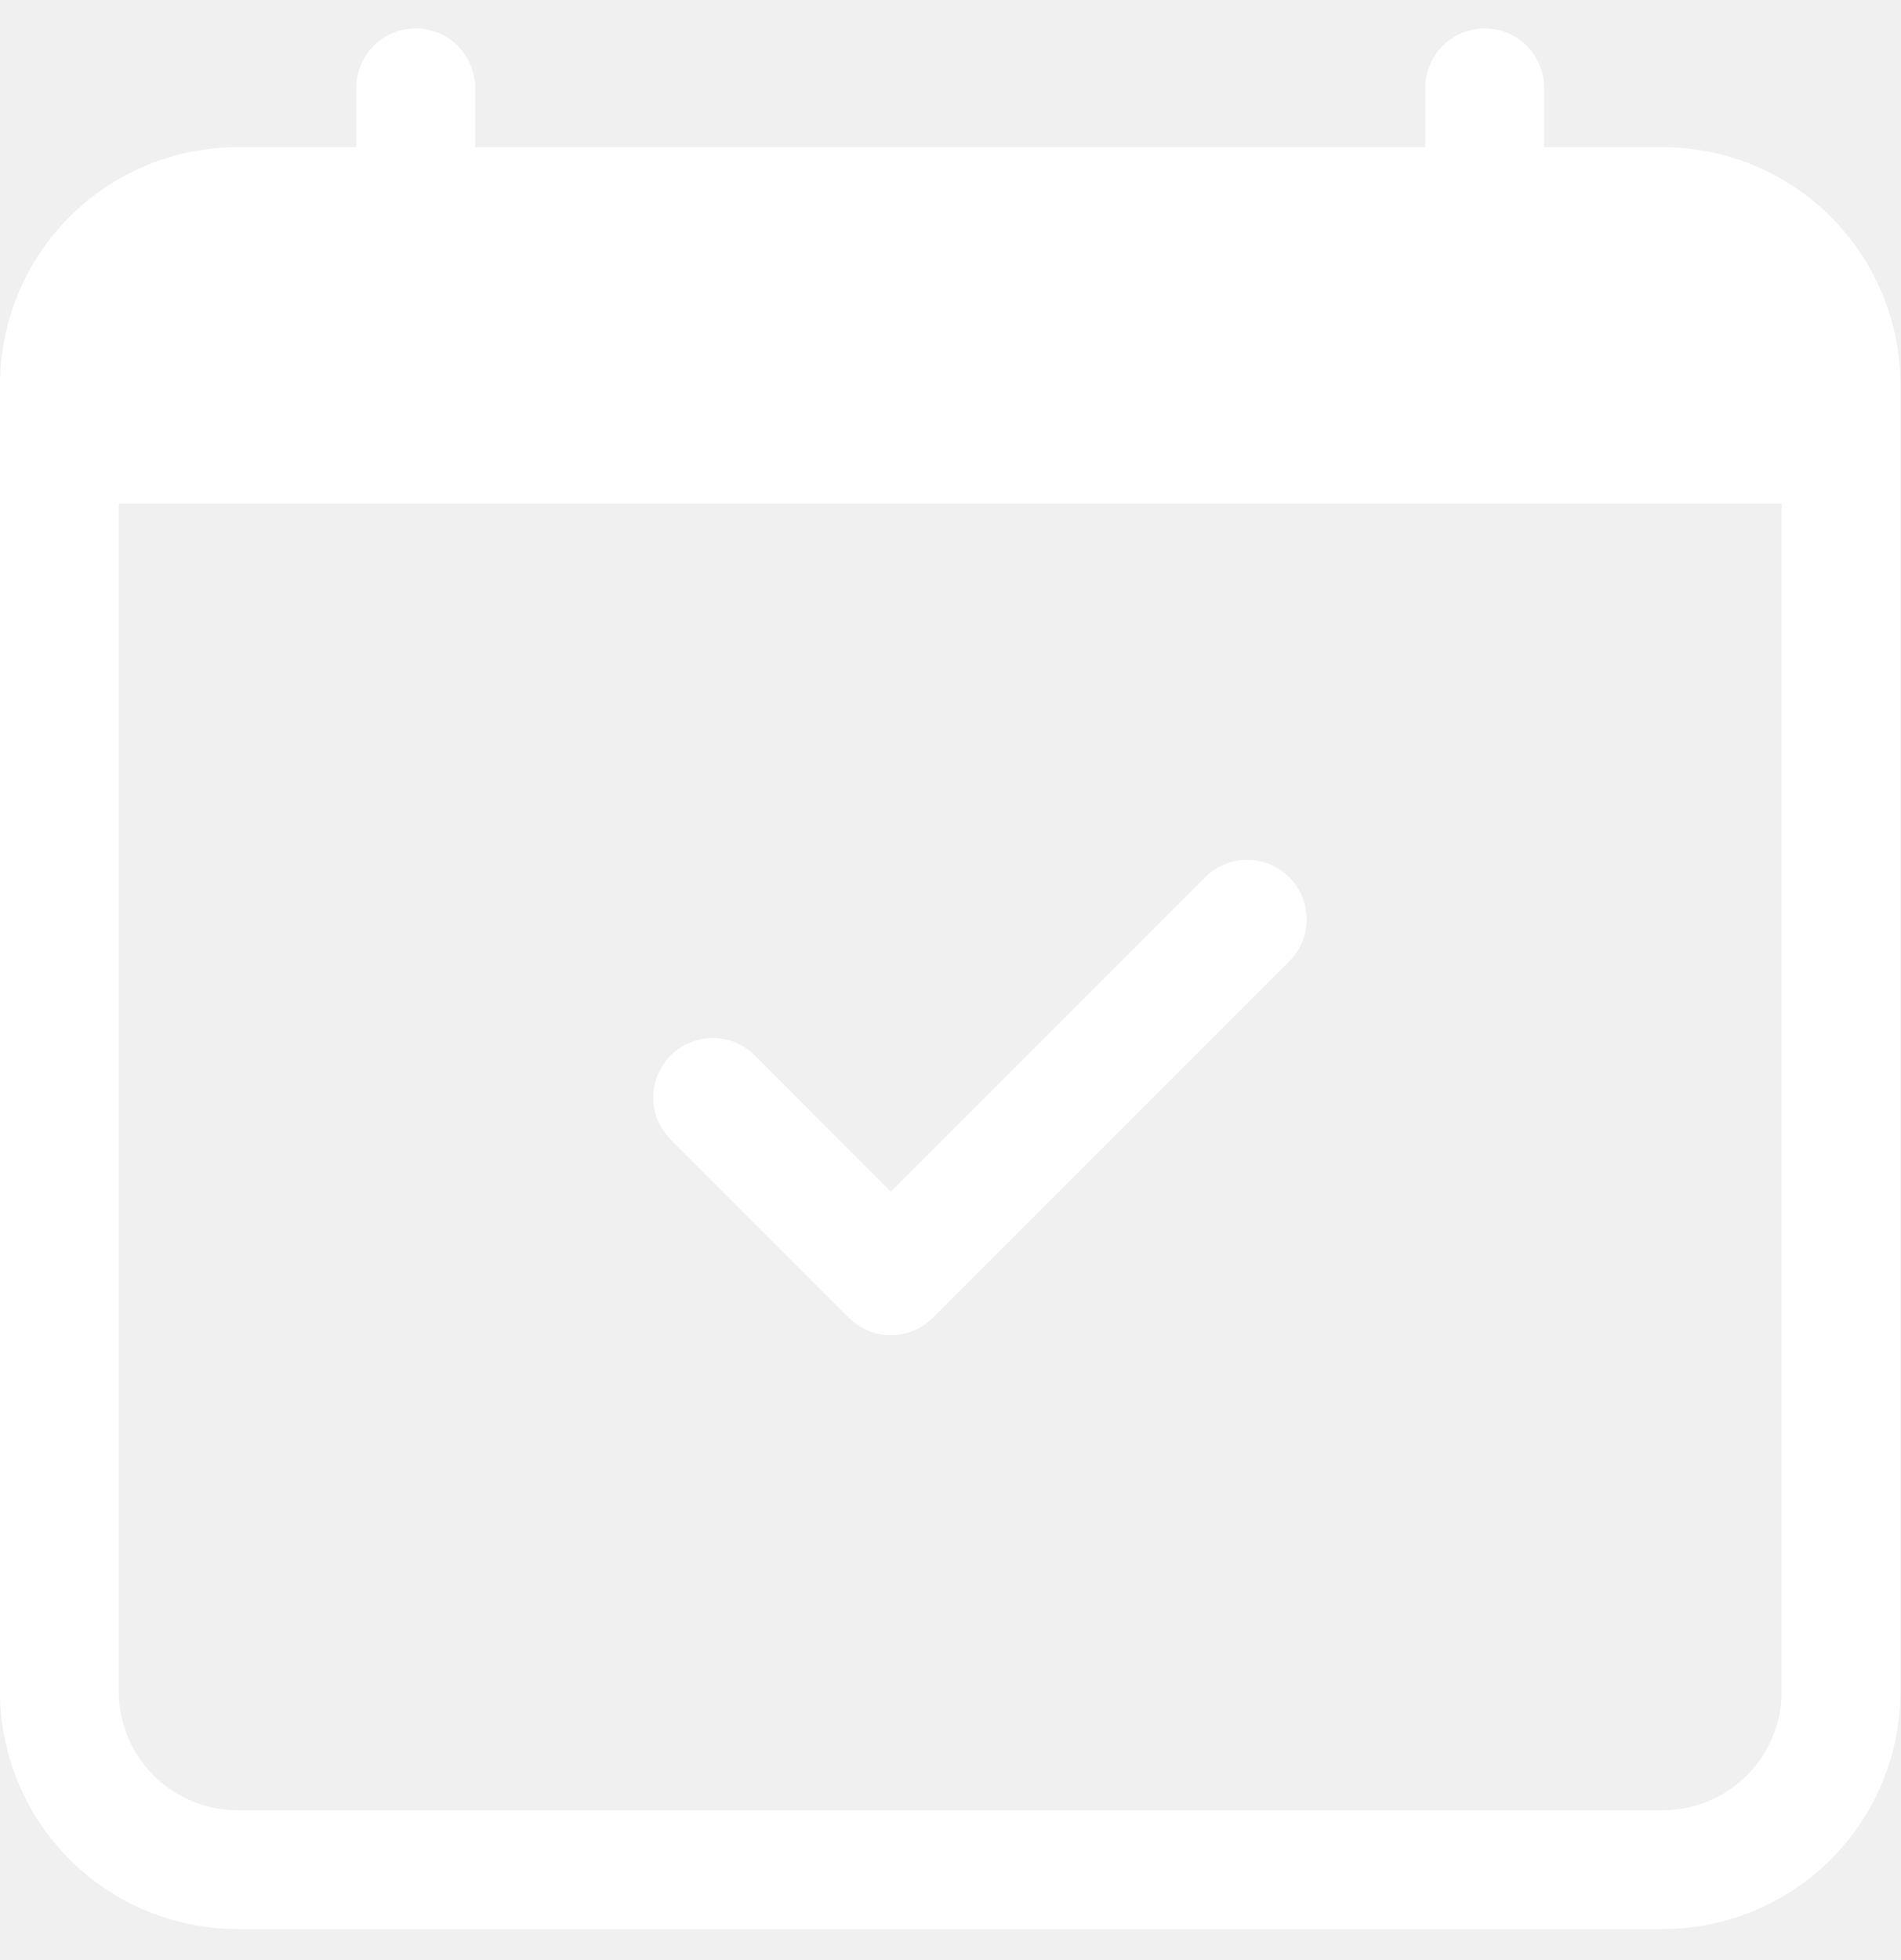
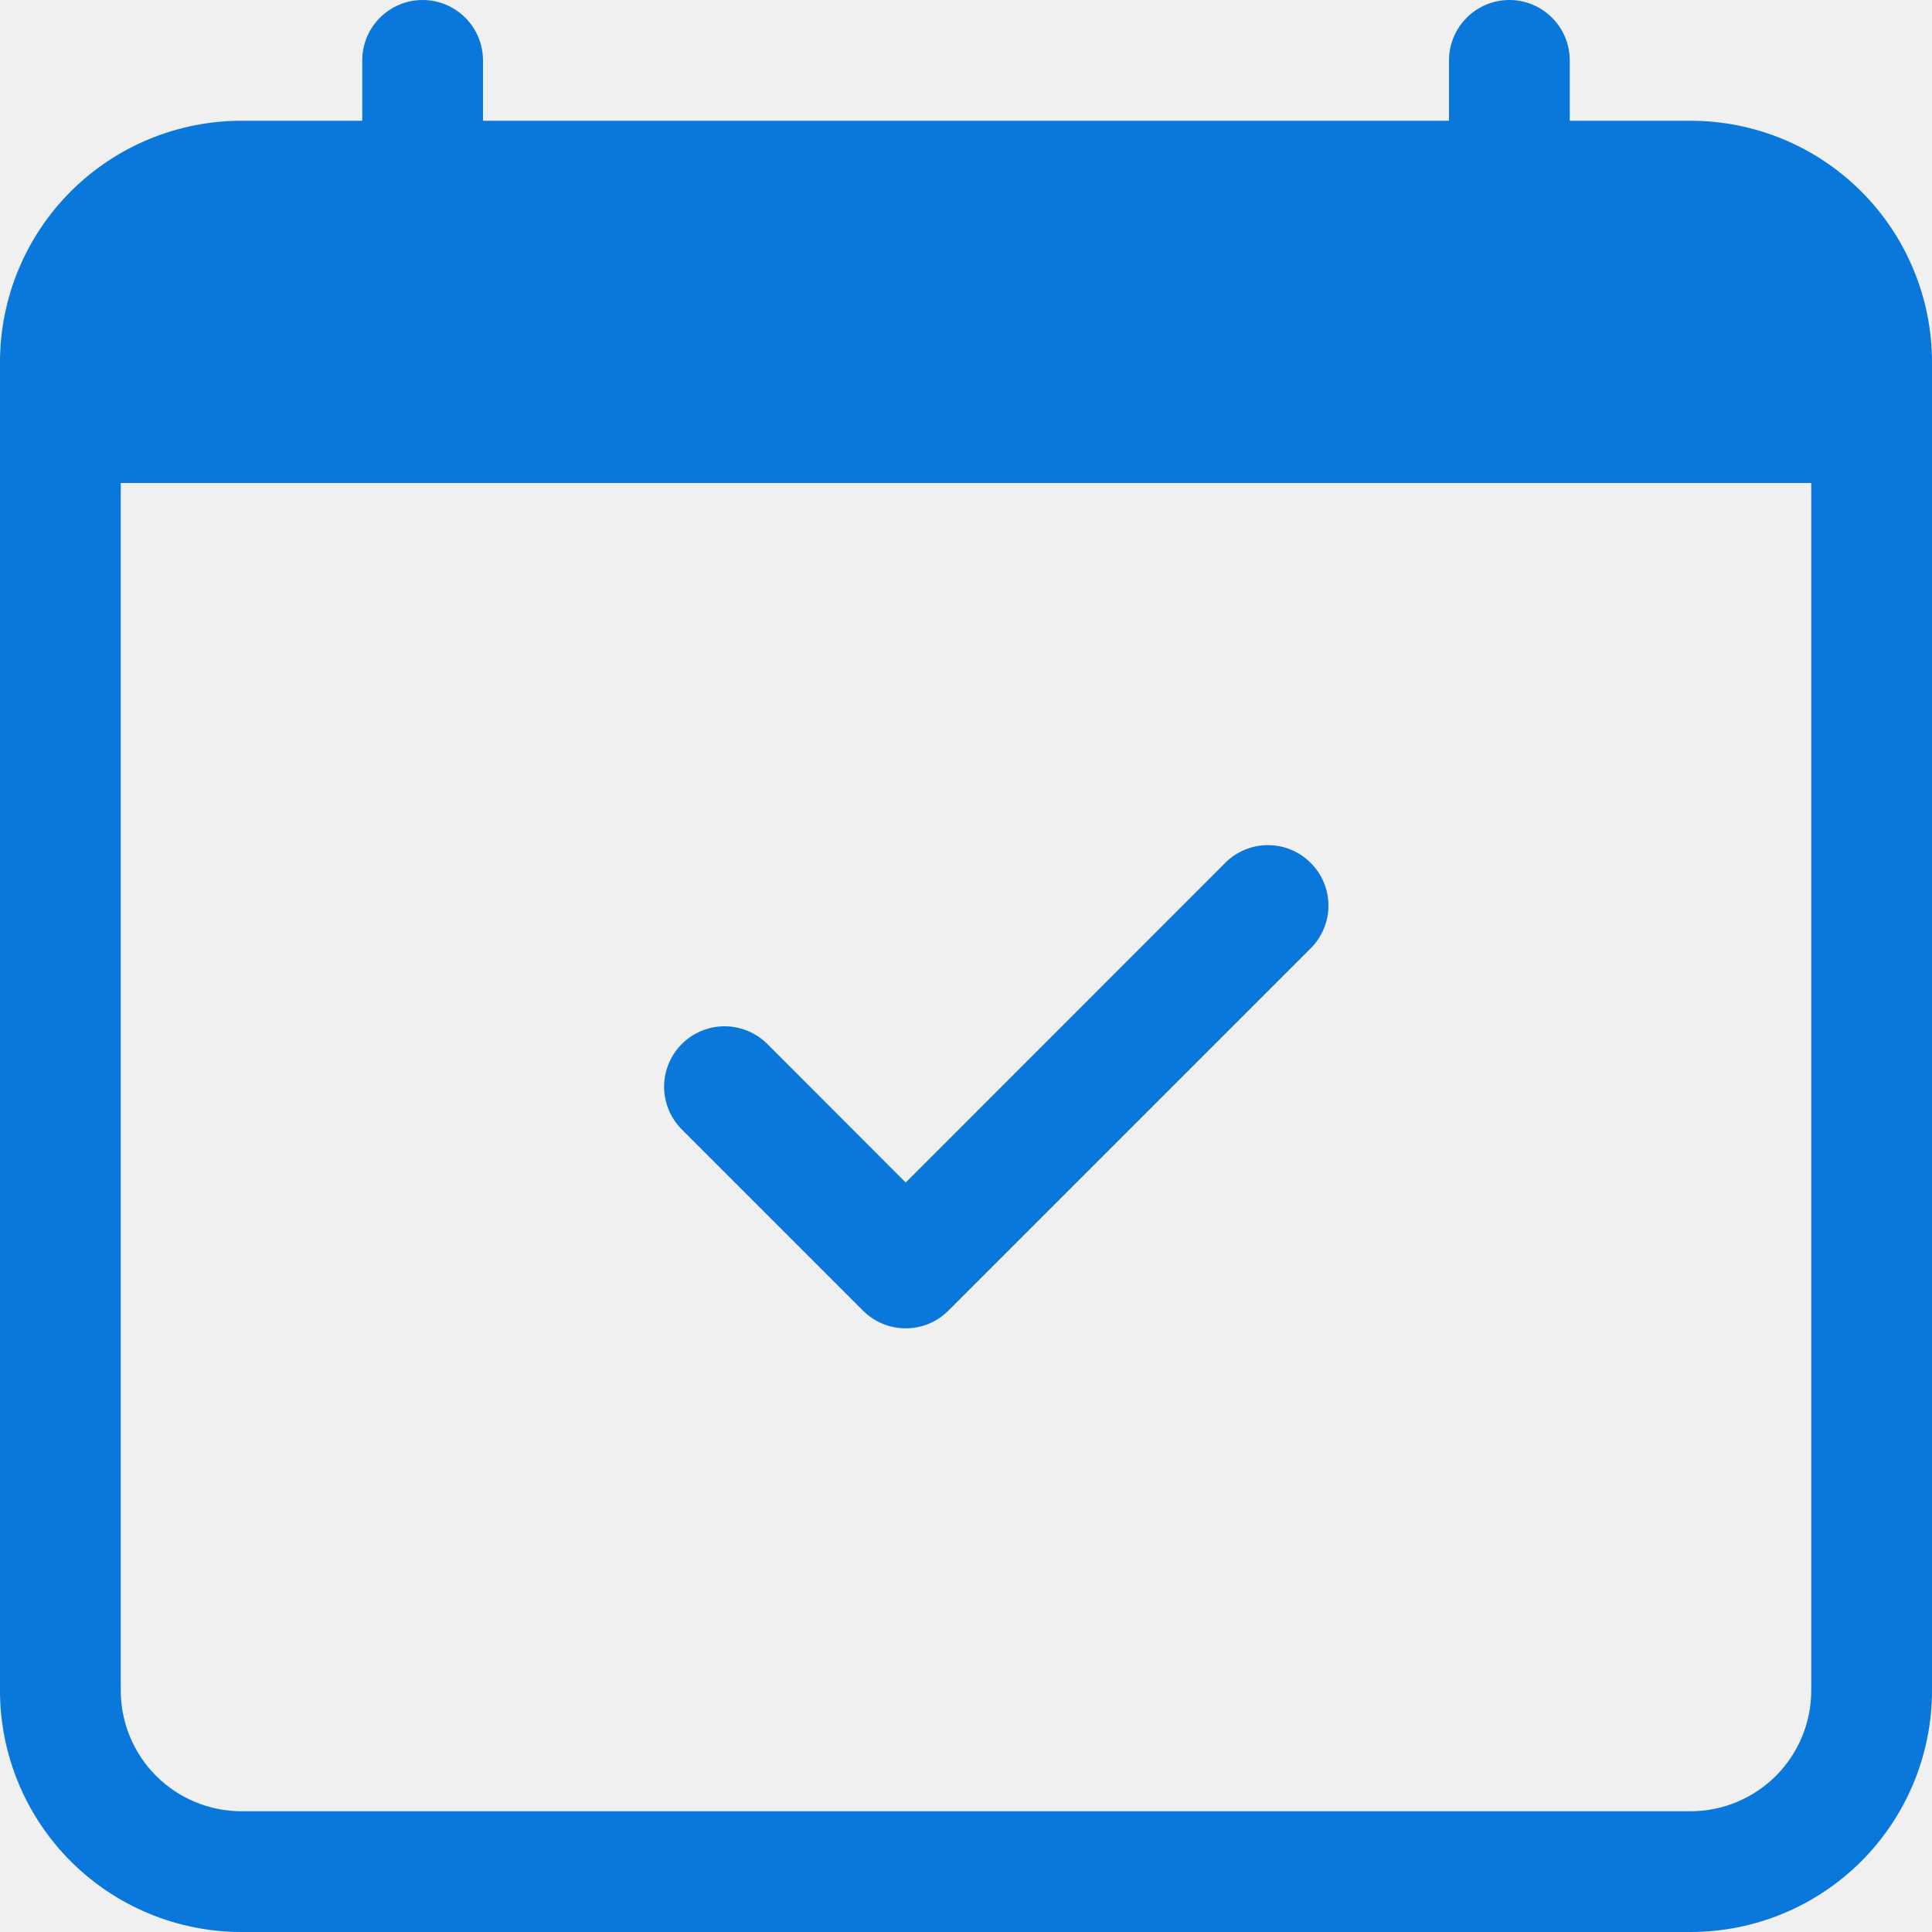
- <svg xmlns="http://www.w3.org/2000/svg" width="32" height="33" viewBox="0 0 32 33" fill="none">
-   <g clip-path="url(#clip0_6395_138271)">
-     <path fill-rule="evenodd" clip-rule="evenodd" d="M21.709 14.77C21.802 14.863 21.876 14.974 21.927 15.095C21.977 15.217 22.003 15.347 22.003 15.478C22.003 15.61 21.977 15.74 21.927 15.862C21.876 15.983 21.802 16.093 21.709 16.186L15.709 22.186C15.616 22.279 15.506 22.353 15.384 22.404C15.263 22.454 15.133 22.48 15.001 22.48C14.87 22.48 14.739 22.454 14.618 22.404C14.496 22.353 14.386 22.279 14.293 22.186L11.293 19.186C11.2 19.093 11.127 18.983 11.076 18.861C11.026 18.74 11 18.61 11 18.478C11 18.347 11.026 18.217 11.076 18.095C11.127 17.974 11.2 17.863 11.293 17.77C11.481 17.583 11.736 17.477 12.001 17.477C12.133 17.477 12.263 17.503 12.384 17.553C12.506 17.604 12.616 17.677 12.709 17.77L15.001 20.064L20.293 14.77C20.386 14.677 20.497 14.603 20.618 14.553C20.739 14.502 20.87 14.477 21.001 14.477C21.133 14.477 21.263 14.502 21.384 14.553C21.506 14.603 21.616 14.677 21.709 14.77V14.77Z" fill="white" />
-     <path fill-rule="evenodd" clip-rule="evenodd" d="M2 8.479V28.479C2 29.009 2.211 29.518 2.586 29.893C2.961 30.268 3.47 30.479 4 30.479H28C28.53 30.479 29.039 30.268 29.414 29.893C29.789 29.518 30 29.009 30 28.479V8.479H2ZM4 2.479C2.939 2.479 1.922 2.9 1.172 3.65C0.421 4.4 0 5.418 0 6.479L0 28.479C0 29.539 0.421 30.557 1.172 31.307C1.922 32.057 2.939 32.478 4 32.478H28C29.061 32.478 30.078 32.057 30.828 31.307C31.579 30.557 32 29.539 32 28.479V6.479C32 5.418 31.579 4.4 30.828 3.65C30.078 2.9 29.061 2.479 28 2.479H4Z" fill="white" />
-     <path fill-rule="evenodd" clip-rule="evenodd" d="M7 0.479C7.265 0.479 7.52 0.584 7.707 0.771C7.895 0.959 8 1.213 8 1.479V2.479C8 2.744 7.895 2.998 7.707 3.186C7.52 3.373 7.265 3.479 7 3.479C6.735 3.479 6.48 3.373 6.293 3.186C6.105 2.998 6 2.744 6 2.479V1.479C6 1.213 6.105 0.959 6.293 0.771C6.48 0.584 6.735 0.479 7 0.479V0.479ZM25 0.479C25.265 0.479 25.52 0.584 25.707 0.771C25.895 0.959 26 1.213 26 1.479V2.479C26 2.744 25.895 2.998 25.707 3.186C25.52 3.373 25.265 3.479 25 3.479C24.735 3.479 24.48 3.373 24.293 3.186C24.105 2.998 24 2.744 24 2.479V1.479C24 1.213 24.105 0.959 24.293 0.771C24.48 0.584 24.735 0.479 25 0.479V0.479Z" fill="white" />
+ <svg xmlns="http://www.w3.org/2000/svg" width="30" height="30" viewBox="0 0 30 30" fill="none">
+   <g clip-path="url(#clip0_9145_26166)">
+     <path fill-rule="evenodd" clip-rule="evenodd" d="M20.352 13.399C20.44 13.486 20.509 13.589 20.556 13.703C20.604 13.817 20.628 13.939 20.628 14.062C20.628 14.185 20.604 14.308 20.556 14.421C20.509 14.535 20.44 14.639 20.352 14.726L14.727 20.351C14.64 20.438 14.537 20.508 14.423 20.555C14.309 20.602 14.187 20.626 14.064 20.626C13.94 20.626 13.818 20.602 13.704 20.555C13.591 20.508 13.487 20.438 13.4 20.351L10.587 17.538C10.5 17.451 10.431 17.348 10.384 17.234C10.337 17.12 10.312 16.998 10.312 16.875C10.312 16.752 10.337 16.629 10.384 16.515C10.431 16.402 10.5 16.298 10.587 16.211C10.764 16.035 11.002 15.936 11.251 15.936C11.374 15.936 11.496 15.96 11.61 16.008C11.724 16.055 11.828 16.124 11.915 16.211L14.064 18.362L19.025 13.399C19.112 13.311 19.215 13.242 19.329 13.195C19.443 13.147 19.565 13.123 19.689 13.123C19.812 13.123 19.934 13.147 20.048 13.195C20.162 13.242 20.265 13.311 20.352 13.399V13.399Z" fill="#0A77DB" />
+     <path fill-rule="evenodd" clip-rule="evenodd" d="M1.875 7.5V26.25C1.875 26.747 2.073 27.224 2.424 27.576C2.776 27.927 3.253 28.125 3.75 28.125H26.25C26.747 28.125 27.224 27.927 27.576 27.576C27.927 27.224 28.125 26.747 28.125 26.25V7.5H1.875ZM3.75 1.875C2.755 1.875 1.802 2.27 1.098 2.973C0.395 3.677 0 4.63 0 5.625L0 26.25C0 27.245 0.395 28.198 1.098 28.902C1.802 29.605 2.755 30 3.75 30H26.25C27.245 30 28.198 29.605 28.902 28.902C29.605 28.198 30 27.245 30 26.25V5.625C30 4.63 29.605 3.677 28.902 2.973C28.198 2.27 27.245 1.875 26.25 1.875H3.75Z" fill="#0A77DB" />
+     <path fill-rule="evenodd" clip-rule="evenodd" d="M6.562 0C6.811 0 7.05 0.099 7.225 0.275C7.401 0.45 7.5 0.689 7.5 0.938V1.875C7.5 2.124 7.401 2.362 7.225 2.538C7.05 2.714 6.811 2.812 6.562 2.812C6.314 2.812 6.075 2.714 5.9 2.538C5.724 2.362 5.625 2.124 5.625 1.875V0.938C5.625 0.689 5.724 0.45 5.9 0.275C6.075 0.099 6.314 0 6.562 0V0ZM23.438 0C23.686 0 23.925 0.099 24.1 0.275C24.276 0.45 24.375 0.689 24.375 0.938V1.875C24.375 2.124 24.276 2.362 24.1 2.538C23.925 2.714 23.686 2.812 23.438 2.812C23.189 2.812 22.95 2.714 22.775 2.538C22.599 2.362 22.5 2.124 22.5 1.875V0.938C22.5 0.689 22.599 0.45 22.775 0.275C22.95 0.099 23.189 0 23.438 0V0Z" fill="#0A77DB" />
  </g>
  <defs>
-     <clipPath id="clip0_6395_138271">
-       <rect width="32" height="32" fill="white" transform="translate(0 0.478516)" />
+     <clipPath id="clip0_9145_26166">
+       <rect width="30" height="30" fill="white" />
    </clipPath>
  </defs>
</svg>
